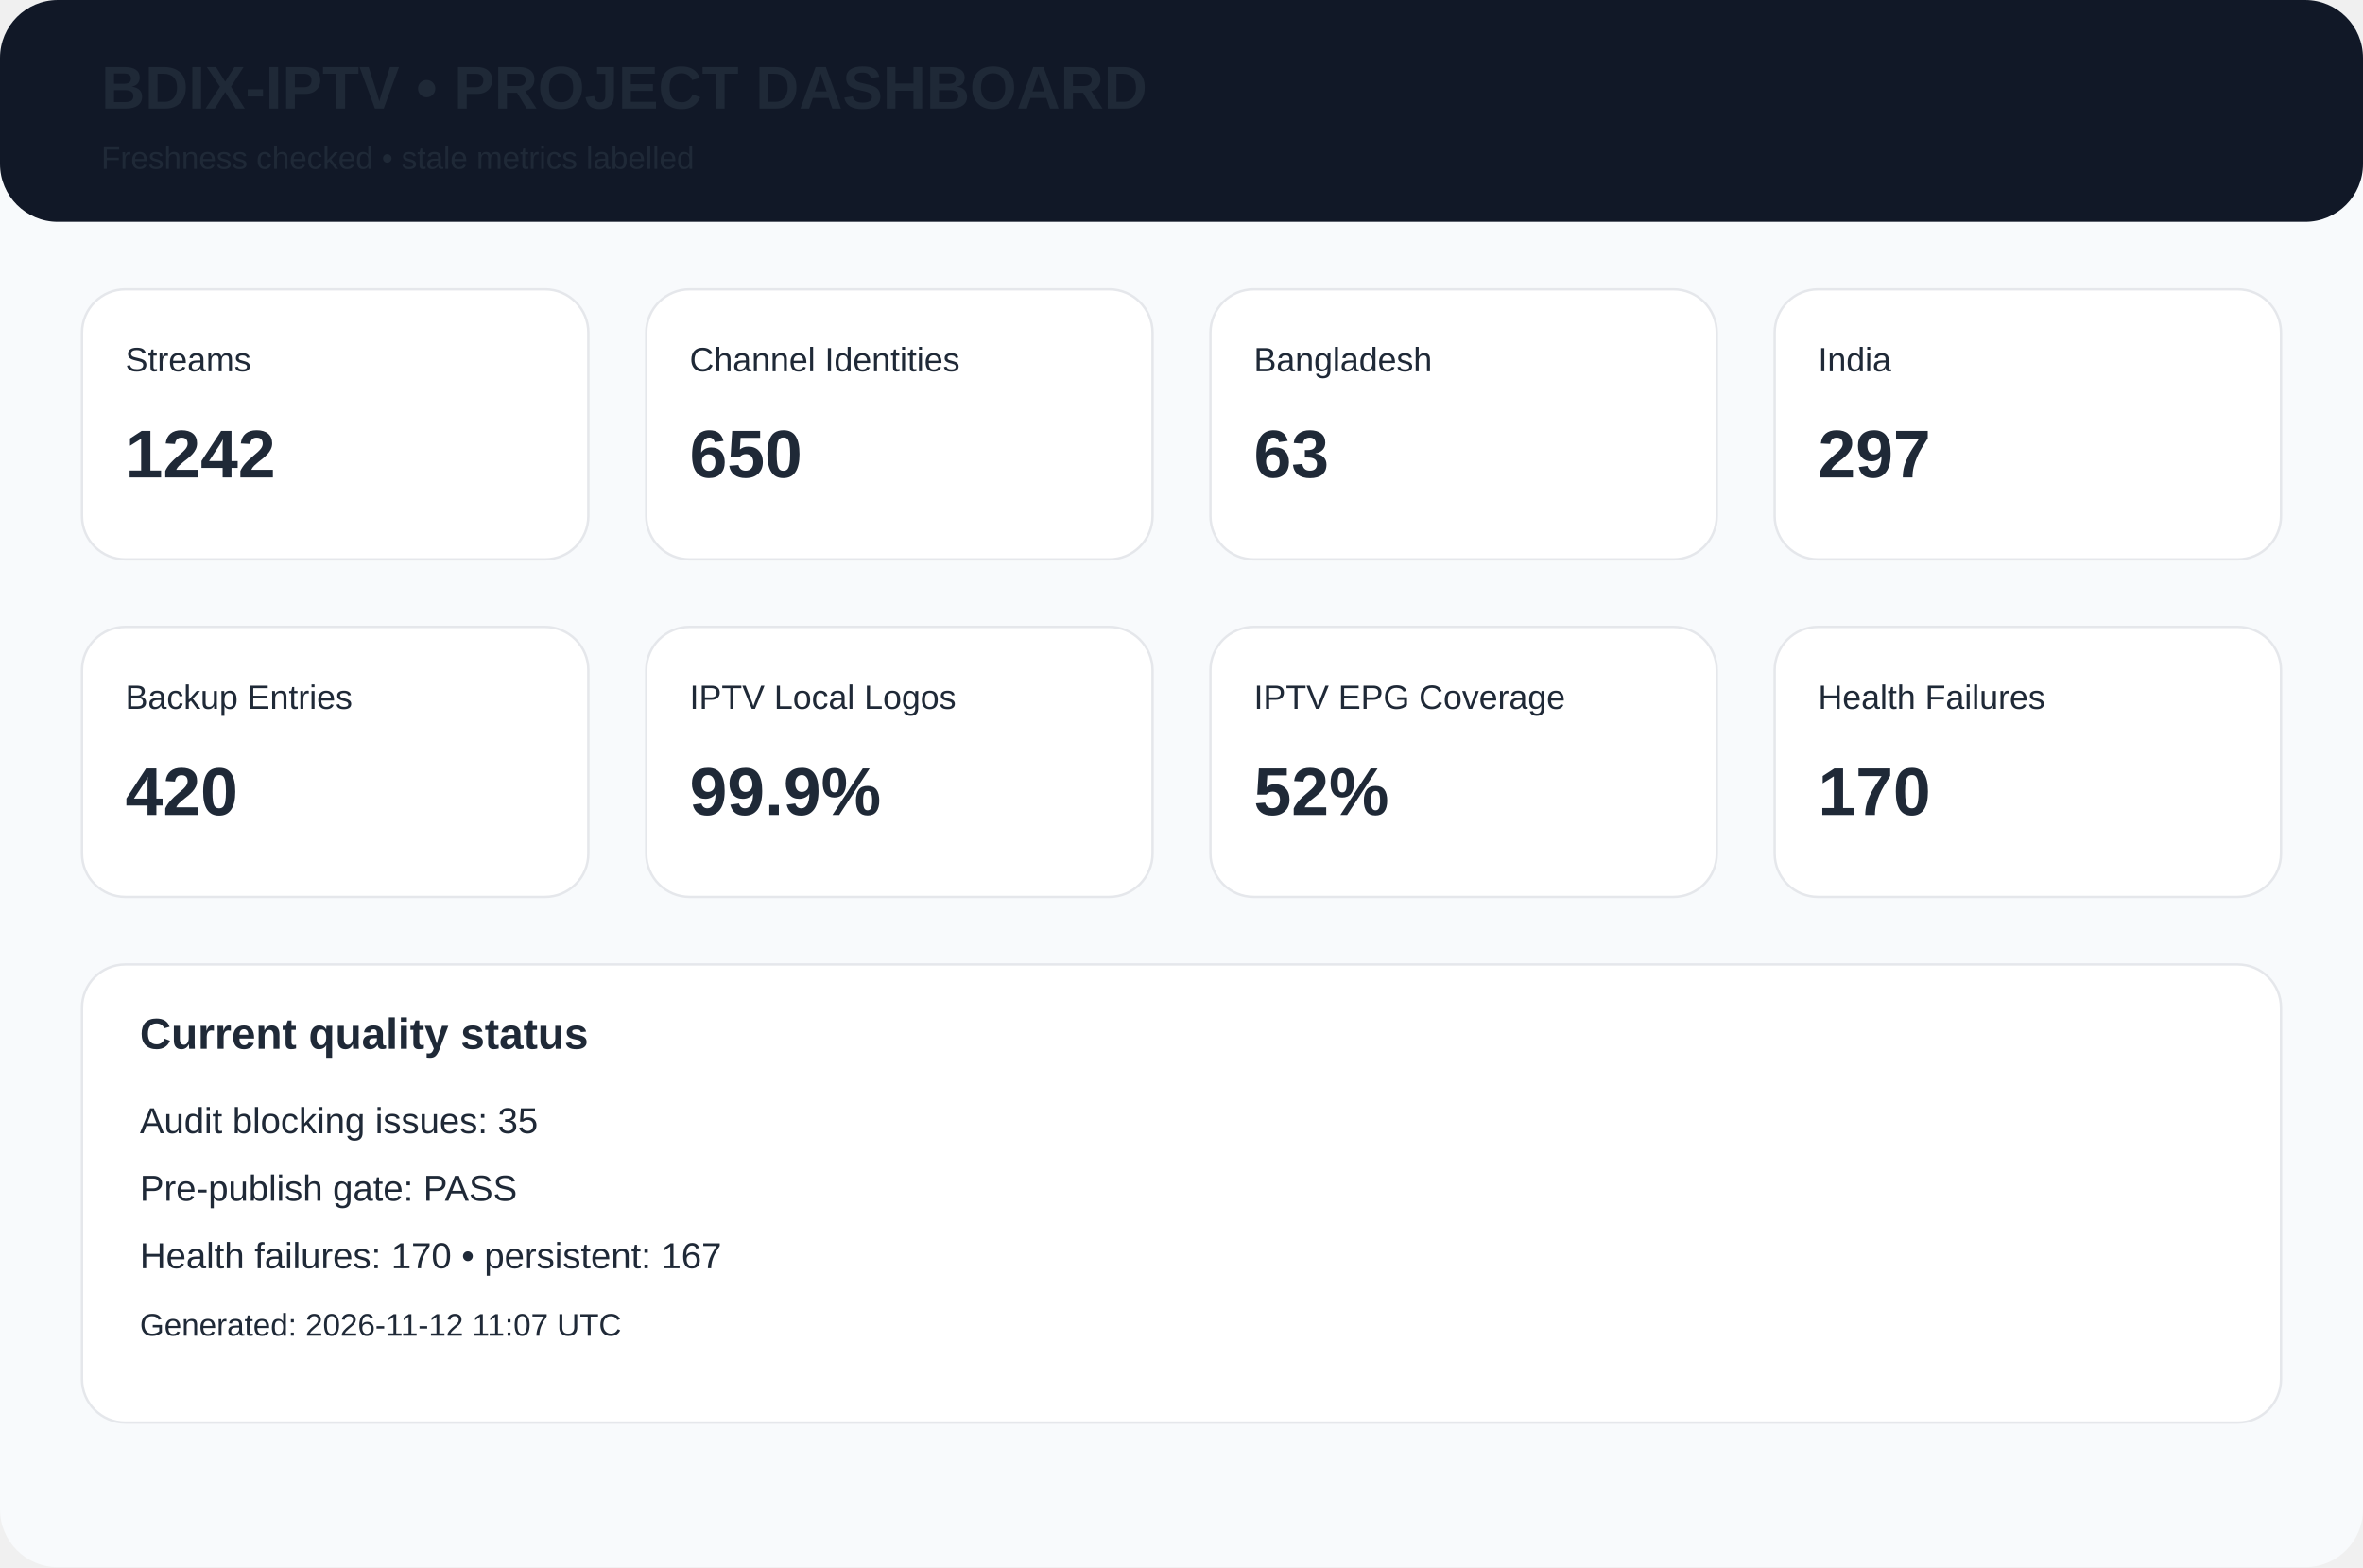
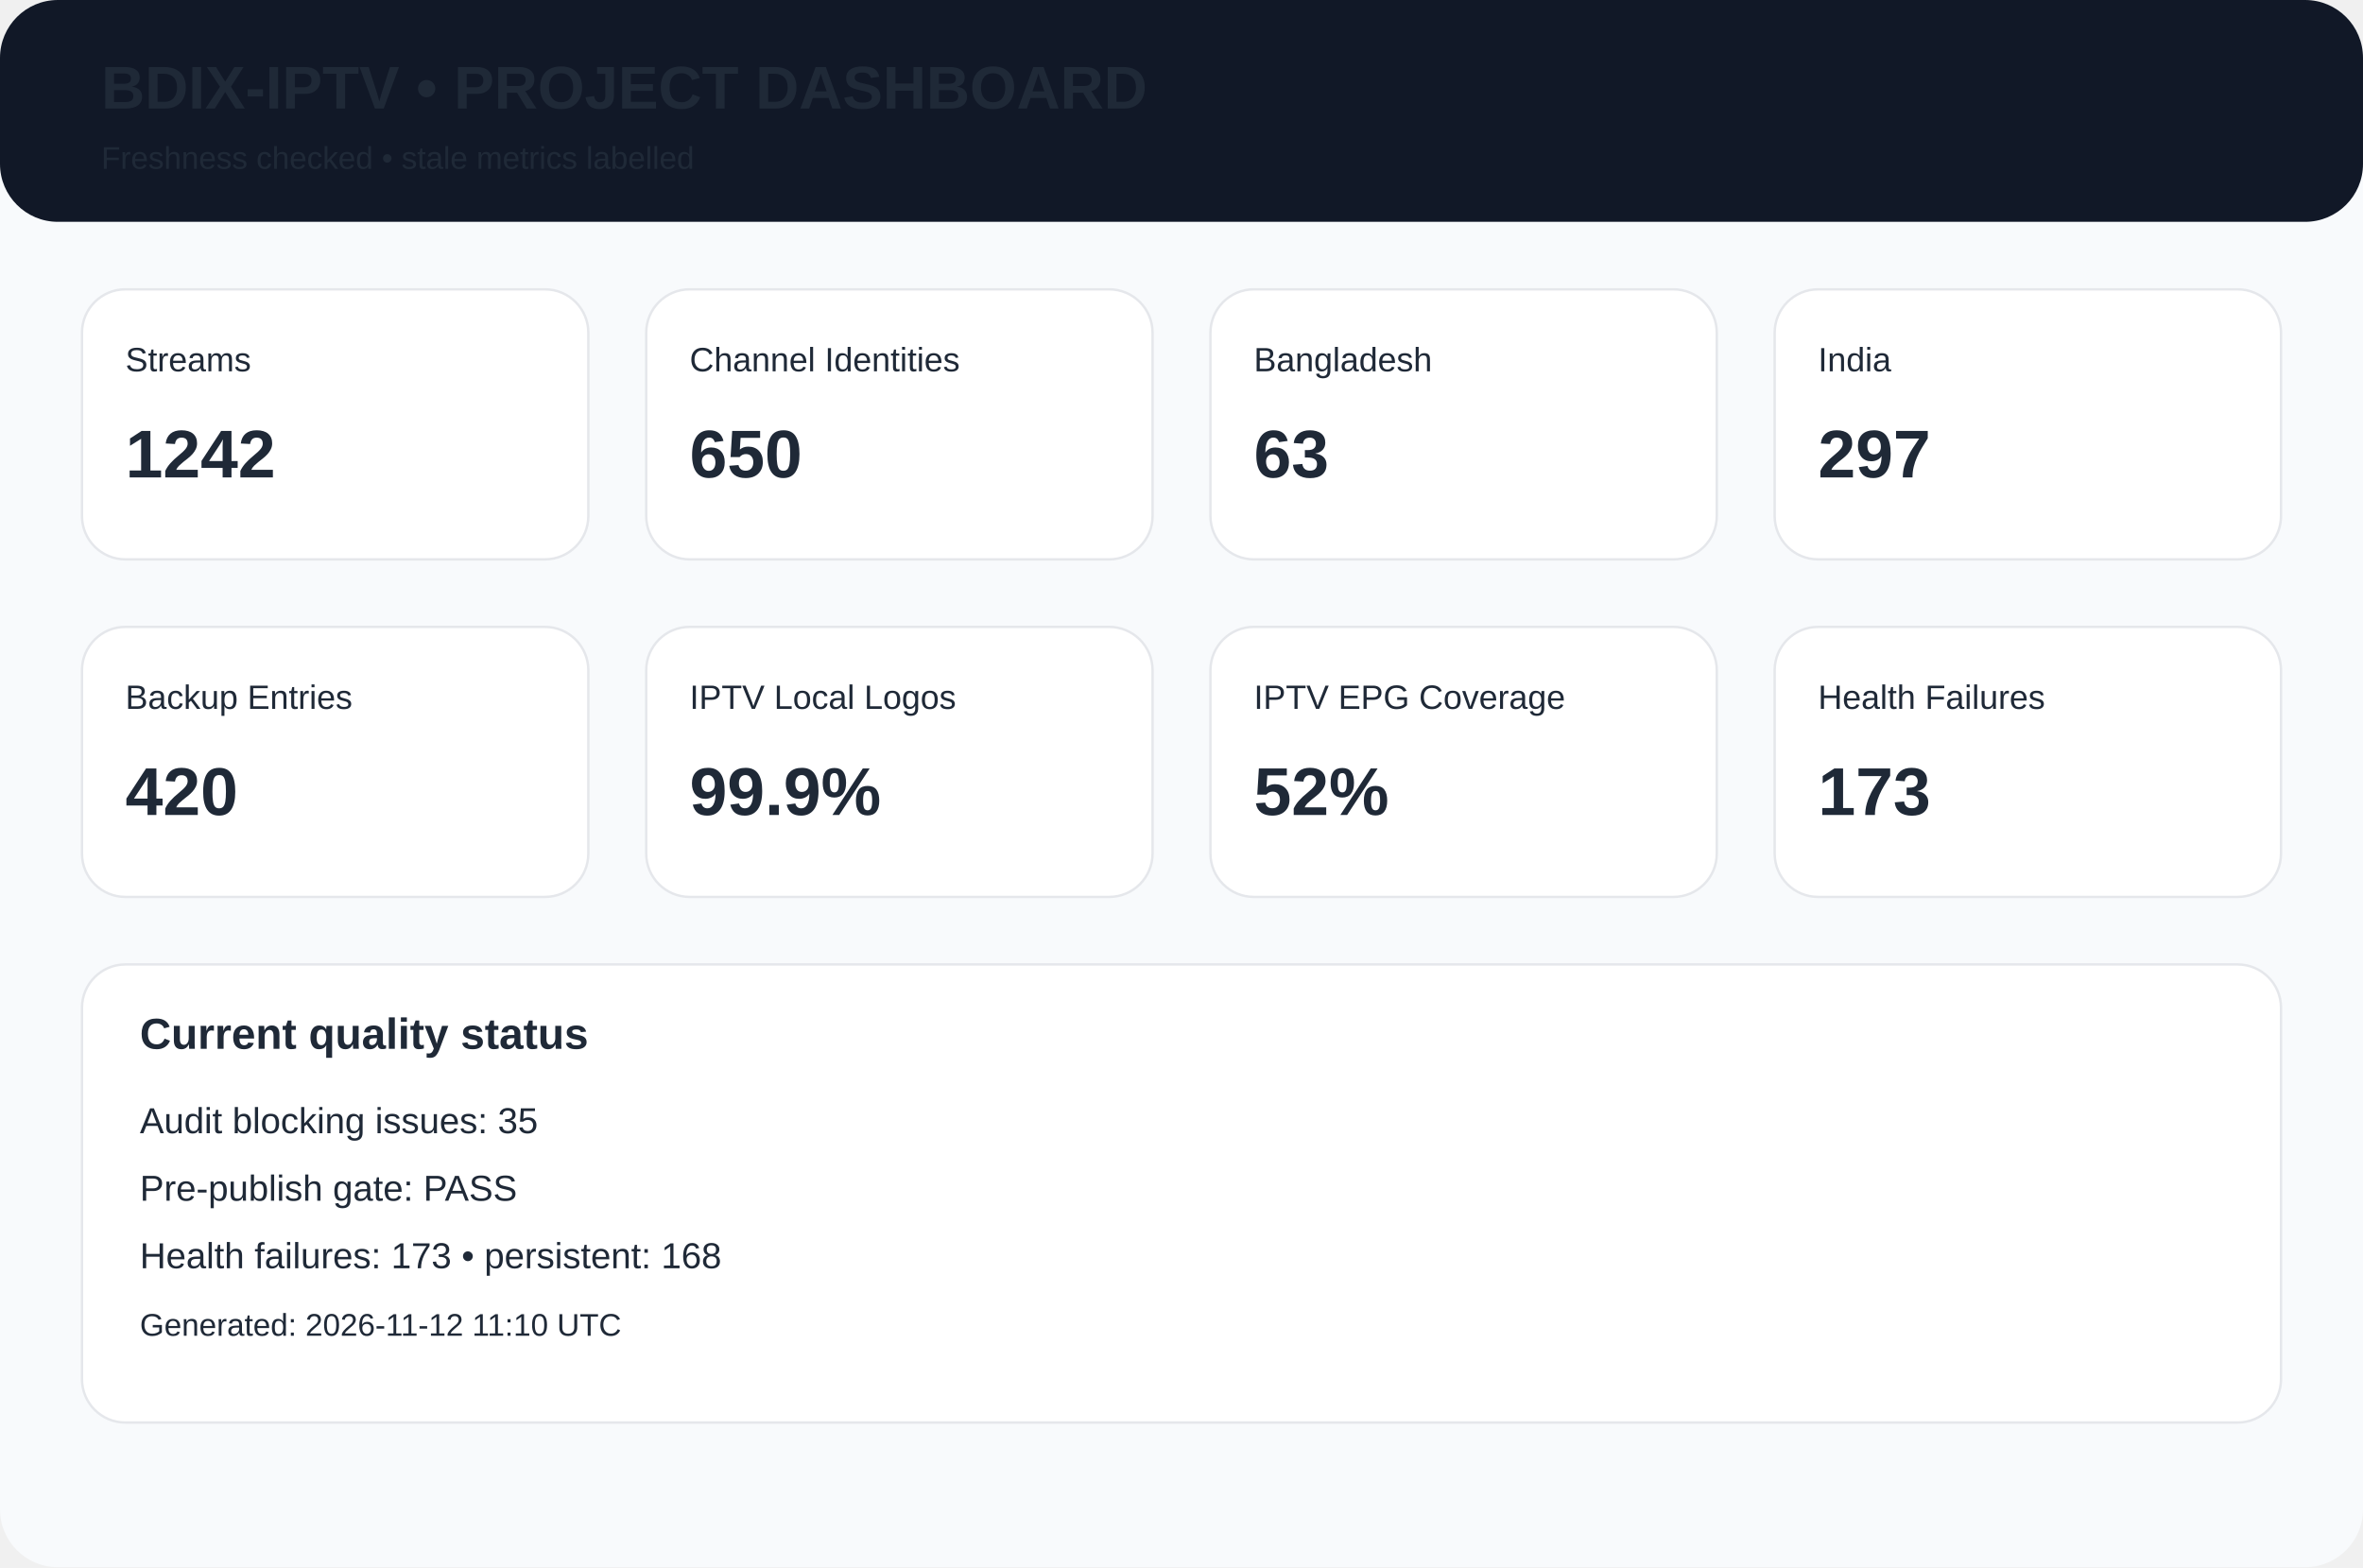
<svg xmlns="http://www.w3.org/2000/svg" width="980" height="650" viewBox="0 0 980 650">
  <rect width="980" height="650" rx="24" fill="#f8fafc" />
  <rect width="980" height="92" rx="24" fill="#111827" />
  <text x="42" y="45" font-family="Arial,Helvetica,sans-serif" font-size="25px" font-weight="700" fill="#1f2937">BDIX-IPTV • PROJECT DASHBOARD</text>
  <text x="42" y="70" font-family="Arial,Helvetica,sans-serif" font-size="13px" font-weight="400" fill="#1f2937">Freshness checked • stale metrics labelled</text>
  <rect x="34" y="120" width="210" height="112" rx="18" fill="white" stroke="#e5e7eb" />
  <text x="52" y="154" font-family="Arial,Helvetica,sans-serif" font-size="14px" font-weight="400" fill="#1f2937">Streams</text>
  <text x="52" y="198" font-family="Arial,Helvetica,sans-serif" font-size="28px" font-weight="700" fill="#1f2937">1242</text>
  <rect x="268" y="120" width="210" height="112" rx="18" fill="white" stroke="#e5e7eb" />
  <text x="286" y="154" font-family="Arial,Helvetica,sans-serif" font-size="14px" font-weight="400" fill="#1f2937">Channel Identities</text>
  <text x="286" y="198" font-family="Arial,Helvetica,sans-serif" font-size="28px" font-weight="700" fill="#1f2937">650</text>
  <rect x="502" y="120" width="210" height="112" rx="18" fill="white" stroke="#e5e7eb" />
  <text x="520" y="154" font-family="Arial,Helvetica,sans-serif" font-size="14px" font-weight="400" fill="#1f2937">Bangladesh</text>
  <text x="520" y="198" font-family="Arial,Helvetica,sans-serif" font-size="28px" font-weight="700" fill="#1f2937">63</text>
  <rect x="736" y="120" width="210" height="112" rx="18" fill="white" stroke="#e5e7eb" />
  <text x="754" y="154" font-family="Arial,Helvetica,sans-serif" font-size="14px" font-weight="400" fill="#1f2937">India</text>
  <text x="754" y="198" font-family="Arial,Helvetica,sans-serif" font-size="28px" font-weight="700" fill="#1f2937">297</text>
  <rect x="34" y="260" width="210" height="112" rx="18" fill="white" stroke="#e5e7eb" />
  <text x="52" y="294" font-family="Arial,Helvetica,sans-serif" font-size="14px" font-weight="400" fill="#1f2937">Backup Entries</text>
  <text x="52" y="338" font-family="Arial,Helvetica,sans-serif" font-size="28px" font-weight="700" fill="#1f2937">420</text>
  <rect x="268" y="260" width="210" height="112" rx="18" fill="white" stroke="#e5e7eb" />
  <text x="286" y="294" font-family="Arial,Helvetica,sans-serif" font-size="14px" font-weight="400" fill="#1f2937">IPTV Local Logos</text>
  <text x="286" y="338" font-family="Arial,Helvetica,sans-serif" font-size="28px" font-weight="700" fill="#1f2937">99.9%</text>
  <rect x="502" y="260" width="210" height="112" rx="18" fill="white" stroke="#e5e7eb" />
  <text x="520" y="294" font-family="Arial,Helvetica,sans-serif" font-size="14px" font-weight="400" fill="#1f2937">IPTV EPG Coverage</text>
  <text x="520" y="338" font-family="Arial,Helvetica,sans-serif" font-size="28px" font-weight="700" fill="#1f2937">52%</text>
  <rect x="736" y="260" width="210" height="112" rx="18" fill="white" stroke="#e5e7eb" />
  <text x="754" y="294" font-family="Arial,Helvetica,sans-serif" font-size="14px" font-weight="400" fill="#1f2937">Health Failures</text>
-   <text x="754" y="338" font-family="Arial,Helvetica,sans-serif" font-size="28px" font-weight="700" fill="#1f2937">170</text>
+   <text x="754" y="338" font-family="Arial,Helvetica,sans-serif" font-size="28px" font-weight="700" fill="#1f2937">173</text>
  <rect x="34" y="400" width="912" height="190" rx="18" fill="white" stroke="#e5e7eb" />
  <text x="58" y="435" font-family="Arial,Helvetica,sans-serif" font-size="18px" font-weight="700" fill="#1f2937">Current quality status</text>
  <text x="58" y="470" font-family="Arial,Helvetica,sans-serif" font-size="15px" font-weight="400" fill="#1f2937">Audit blocking issues: 35</text>
  <text x="58" y="498" font-family="Arial,Helvetica,sans-serif" font-size="15px" font-weight="400" fill="#1f2937">Pre-publish gate: PASS</text>
-   <text x="58" y="526" font-family="Arial,Helvetica,sans-serif" font-size="15px" font-weight="400" fill="#1f2937">Health failures: 170 • persistent: 167</text>
-   <text x="58" y="554" font-family="Arial,Helvetica,sans-serif" font-size="13px" font-weight="400" fill="#1f2937">Generated: 2026-11-12 11:07 UTC</text>
+   <text x="58" y="526" font-family="Arial,Helvetica,sans-serif" font-size="15px" font-weight="400" fill="#1f2937">Health failures: 173 • persistent: 168</text>
+   <text x="58" y="554" font-family="Arial,Helvetica,sans-serif" font-size="13px" font-weight="400" fill="#1f2937">Generated: 2026-11-12 11:10 UTC</text>
</svg>
